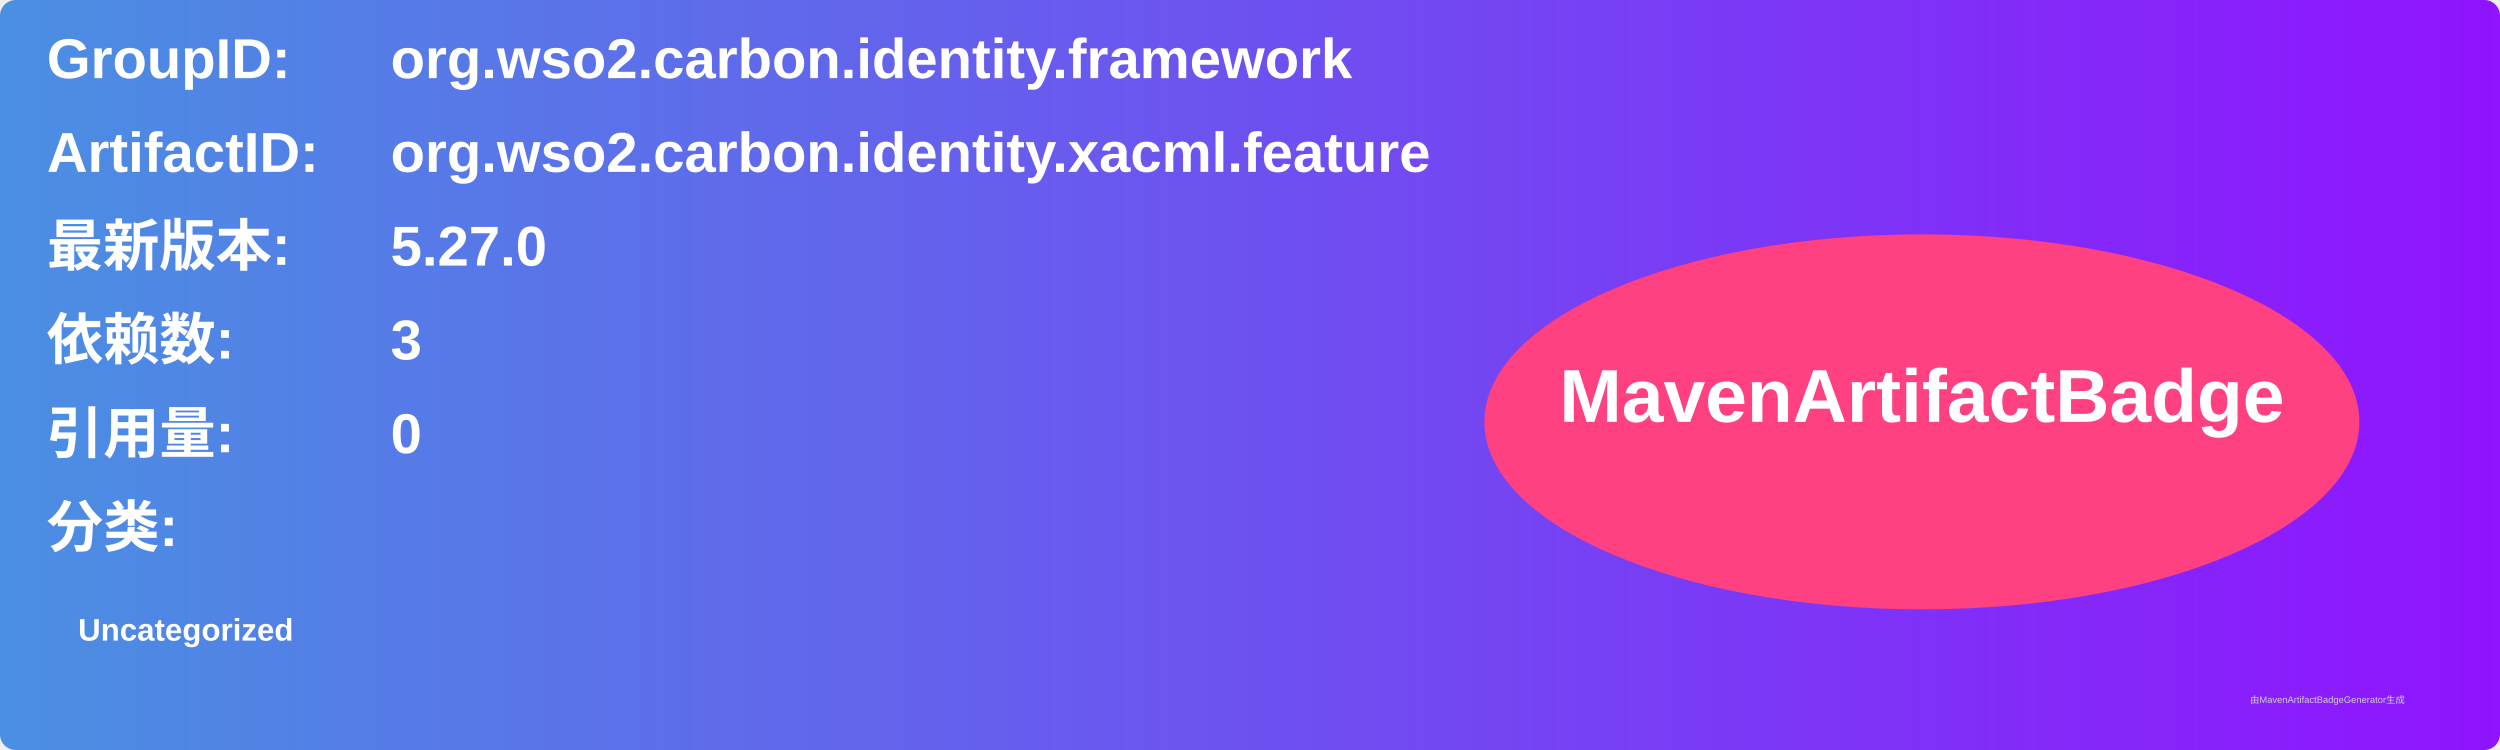
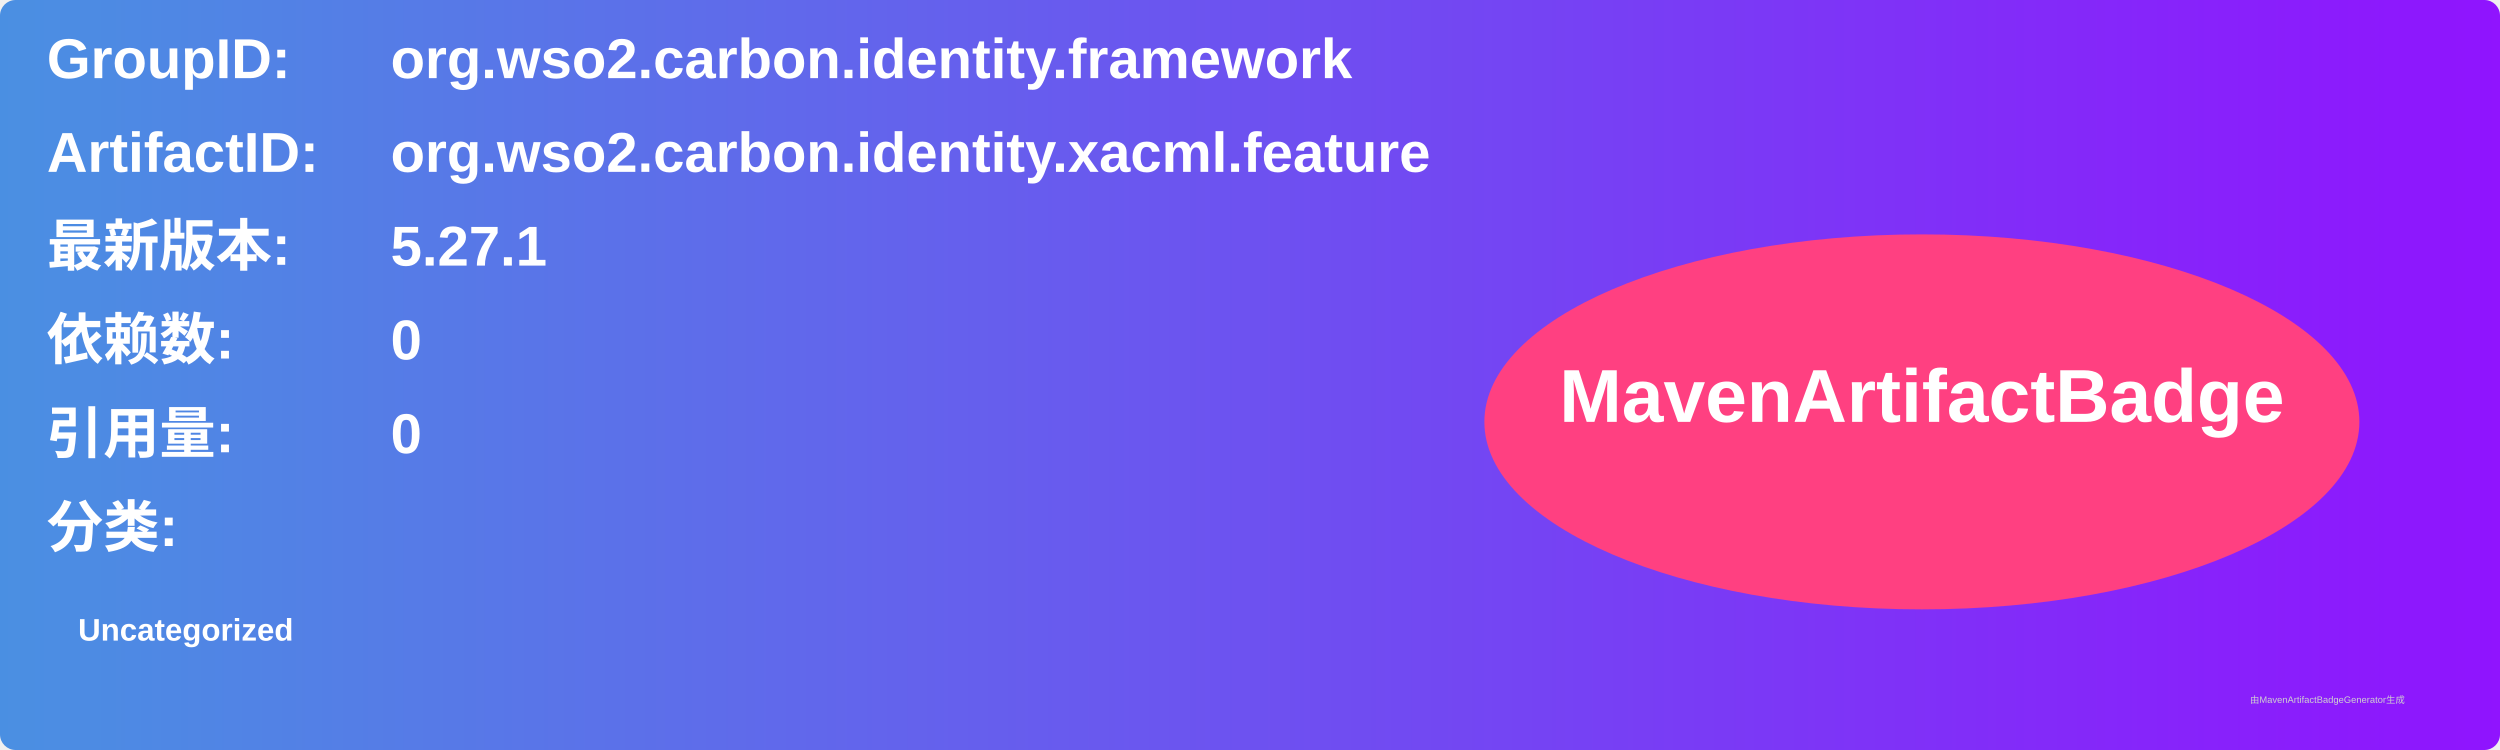
<svg xmlns="http://www.w3.org/2000/svg" width="800" height="240" viewBox="0 0 800 240">
  <linearGradient id="grad" x1="0%" y1="0%" x2="100%" y2="0%">
    <stop offset="0%" stop-color="#4a90e2" />
    <stop offset="100%" stop-color="#9013fe" />
  </linearGradient>
  <rect width="100%" height="100%" rx="5" ry="5" fill="url(#grad)" />
  <g transform="translate(15, 15)">
    <text x="0" y="10" font-family="Arial" font-size="18" fill="white" font-weight="bold" width="260">GroupID:</text>
    <text x="110" y="10" font-family="Arial" font-size="18" fill="white" font-weight="bold" width="460">org.wso2.carbon.identity.framework</text>
    <text x="0" y="40" font-family="Arial" font-size="18" fill="white" font-weight="bold" width="260">ArtifactID:</text>
    <text x="110" y="40" font-family="Arial" font-size="18" fill="white" font-weight="bold" width="460">org.wso2.carbon.identity.xacml.feature</text>
    <text x="0" y="70" font-family="Arial" font-size="18" fill="white" font-weight="bold">最新版本:</text>
    <text x="110" y="70" font-family="Arial" font-size="18" fill="white" font-weight="bold">
-       <tspan font-weight="bold">5.27.0</tspan>
+       <tspan font-weight="bold">5.27.1</tspan>
    </text>
    <text x="0" y="100" font-family="Arial" font-size="18" fill="white" font-weight="bold">依赖数: </text>
    <text x="110" y="100" font-family="Arial" font-size="18" fill="white">
-       <tspan font-weight="bold">3</tspan>
+       <tspan font-weight="bold">0</tspan>
    </text>
    <text x="0" y="130" font-family="Arial" font-size="18" fill="white" font-weight="bold">引用量: </text>
    <text x="110" y="130" font-family="Arial" font-size="18" fill="white">
      <tspan font-weight="bold">0</tspan>
    </text>
    <text x="0" y="160" font-family="Arial" font-size="18" fill="white" font-weight="bold">分类:</text>
    <text x="10" y="190" font-family="Arial" font-size="10" fill="white">
      <tspan font-weight="bold">Uncategorized</tspan>
    </text>
    <ellipse cx="600" cy="120" rx="140" ry="60" fill="#ff4081" />
    <text x="600" y="120" text-anchor="middle" font-family="Arial" font-size="24" fill="white" font-weight="bold">MavenArtifactBadge</text>
  </g>
  <text x="720" y="225" font-family="Arial" font-size="3" fill="#d0d0d0">由MavenArtifactBadgeGenerator生成</text>
</svg>
